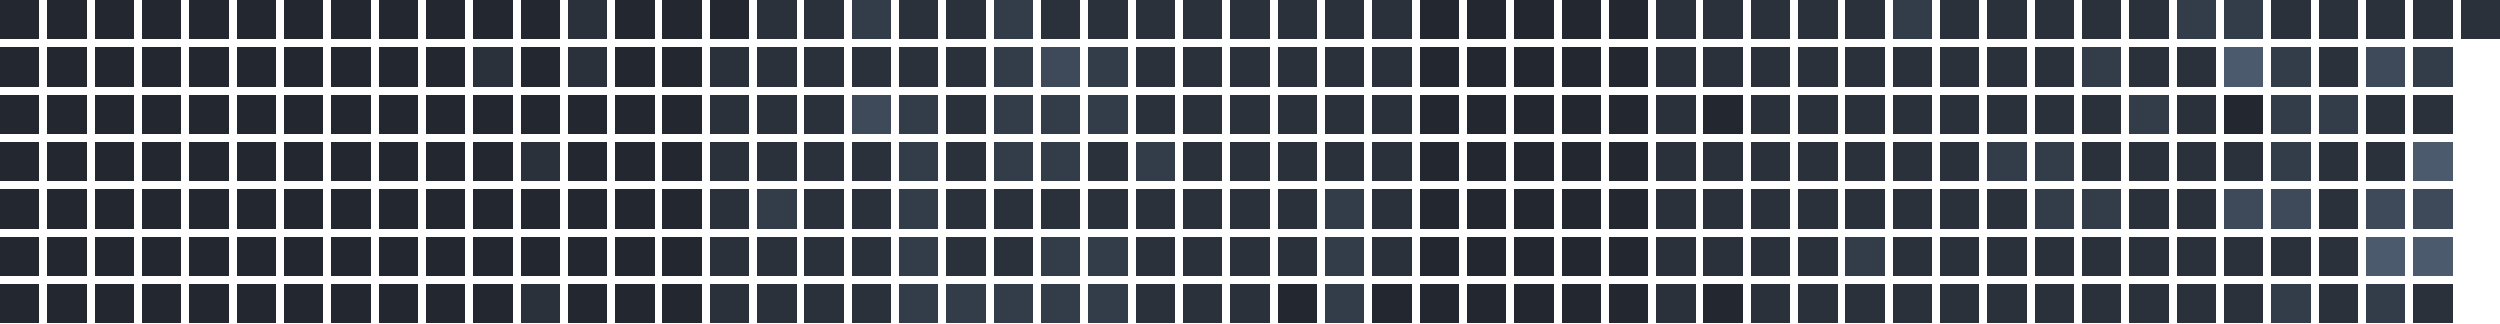
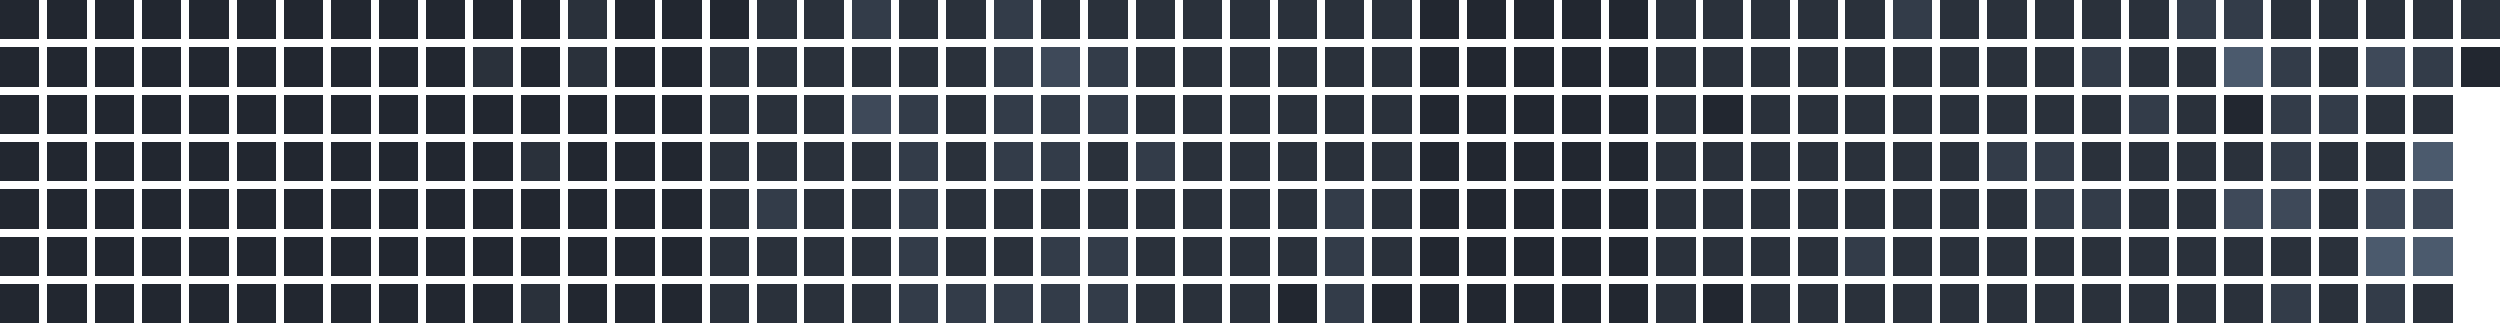
<svg xmlns="http://www.w3.org/2000/svg" version="1.1" width="634.0" height="82.0" viewBox="27.0 20.0 634.0 82.0">
  <rect style="fill:#222730;shape-rendering:crispedges" data-score="0" data-date="2025-08-03" x="27" y="20" width="10" height="10" />
  <rect style="fill:#222730;shape-rendering:crispedges" data-score="0" data-date="2025-08-10" x="39" y="20" width="10" height="10" />
  <rect style="fill:#222730;shape-rendering:crispedges" data-score="0" data-date="2025-08-17" x="51" y="20" width="10" height="10" />
  <rect style="fill:#222730;shape-rendering:crispedges" data-score="0" data-date="2025-08-24" x="63" y="20" width="10" height="10" />
  <rect style="fill:#222730;shape-rendering:crispedges" data-score="0" data-date="2025-08-31" x="75" y="20" width="10" height="10" />
  <rect style="fill:#222730;shape-rendering:crispedges" data-score="0" data-date="2025-09-07" x="87" y="20" width="10" height="10" />
  <rect style="fill:#222730;shape-rendering:crispedges" data-score="0" data-date="2025-09-14" x="99" y="20" width="10" height="10" />
  <rect style="fill:#222730;shape-rendering:crispedges" data-score="0" data-date="2025-09-21" x="111" y="20" width="10" height="10" />
  <rect style="fill:#222730;shape-rendering:crispedges" data-score="0" data-date="2025-09-28" x="123" y="20" width="10" height="10" />
  <rect style="fill:#222730;shape-rendering:crispedges" data-score="0" data-date="2025-10-05" x="135" y="20" width="10" height="10" />
  <rect style="fill:#222730;shape-rendering:crispedges" data-score="0" data-date="2025-10-12" x="147" y="20" width="10" height="10" />
  <rect style="fill:#222730;shape-rendering:crispedges" data-score="0" data-date="2025-10-19" x="159" y="20" width="10" height="10" />
  <rect style="fill:#2a313b;shape-rendering:crispedges" data-score="1" data-date="2025-10-26" x="171" y="20" width="10" height="10" />
  <rect style="fill:#222730;shape-rendering:crispedges" data-score="0" data-date="2025-11-02" x="183" y="20" width="10" height="10" />
  <rect style="fill:#222730;shape-rendering:crispedges" data-score="0" data-date="2025-11-09" x="195" y="20" width="10" height="10" />
  <rect style="fill:#222730;shape-rendering:crispedges" data-score="0" data-date="2025-11-16" x="207" y="20" width="10" height="10" />
  <rect style="fill:#2a313b;shape-rendering:crispedges" data-score="1" data-date="2025-11-23" x="219" y="20" width="10" height="10" />
  <rect style="fill:#2a313b;shape-rendering:crispedges" data-score="1" data-date="2025-11-30" x="231" y="20" width="10" height="10" />
  <rect style="fill:#333c49;shape-rendering:crispedges" data-score="2" data-date="2025-12-07" x="243" y="20" width="10" height="10" />
  <rect style="fill:#2a313b;shape-rendering:crispedges" data-score="1" data-date="2025-12-14" x="255" y="20" width="10" height="10" />
  <rect style="fill:#2a313b;shape-rendering:crispedges" data-score="1" data-date="2025-12-21" x="267" y="20" width="10" height="10" />
  <rect style="fill:#333c49;shape-rendering:crispedges" data-score="2" data-date="2025-12-28" x="279" y="20" width="10" height="10" />
  <rect style="fill:#2a313b;shape-rendering:crispedges" data-score="1" data-date="2026-01-04" x="291" y="20" width="10" height="10" />
  <rect style="fill:#2a313b;shape-rendering:crispedges" data-score="1" data-date="2026-01-11" x="303" y="20" width="10" height="10" />
  <rect style="fill:#2a313b;shape-rendering:crispedges" data-score="1" data-date="2026-01-18" x="315" y="20" width="10" height="10" />
  <rect style="fill:#2a313b;shape-rendering:crispedges" data-score="1" data-date="2026-01-25" x="327" y="20" width="10" height="10" />
  <rect style="fill:#2a313b;shape-rendering:crispedges" data-score="1" data-date="2026-02-01" x="339" y="20" width="10" height="10" />
  <rect style="fill:#2a313b;shape-rendering:crispedges" data-score="1" data-date="2026-02-08" x="351" y="20" width="10" height="10" />
  <rect style="fill:#2a313b;shape-rendering:crispedges" data-score="1" data-date="2026-02-15" x="363" y="20" width="10" height="10" />
  <rect style="fill:#2a313b;shape-rendering:crispedges" data-score="1" data-date="2026-02-22" x="375" y="20" width="10" height="10" />
  <rect style="fill:#222730;shape-rendering:crispedges" data-score="0" data-date="2026-03-01" x="387" y="20" width="10" height="10" />
  <rect style="fill:#222730;shape-rendering:crispedges" data-score="0" data-date="2026-03-08" x="399" y="20" width="10" height="10" />
  <rect style="fill:#222730;shape-rendering:crispedges" data-score="0" data-date="2026-03-15" x="411" y="20" width="10" height="10" />
  <rect style="fill:#222730;shape-rendering:crispedges" data-score="0" data-date="2026-03-22" x="423" y="20" width="10" height="10" />
  <rect style="fill:#222730;shape-rendering:crispedges" data-score="0" data-date="2026-03-29" x="435" y="20" width="10" height="10" />
  <rect style="fill:#2a313b;shape-rendering:crispedges" data-score="1" data-date="2026-04-05" x="447" y="20" width="10" height="10" />
  <rect style="fill:#2a313b;shape-rendering:crispedges" data-score="1" data-date="2026-04-12" x="459" y="20" width="10" height="10" />
  <rect style="fill:#2a313b;shape-rendering:crispedges" data-score="1" data-date="2026-04-19" x="471" y="20" width="10" height="10" />
  <rect style="fill:#2a313b;shape-rendering:crispedges" data-score="1" data-date="2026-04-26" x="483" y="20" width="10" height="10" />
  <rect style="fill:#2a313b;shape-rendering:crispedges" data-score="1" data-date="2026-05-03" x="495" y="20" width="10" height="10" />
  <rect style="fill:#333c49;shape-rendering:crispedges" data-score="2" data-date="2026-05-10" x="507" y="20" width="10" height="10" />
  <rect style="fill:#2a313b;shape-rendering:crispedges" data-score="1" data-date="2026-05-17" x="519" y="20" width="10" height="10" />
  <rect style="fill:#2a313b;shape-rendering:crispedges" data-score="1" data-date="2026-05-24" x="531" y="20" width="10" height="10" />
  <rect style="fill:#2a313b;shape-rendering:crispedges" data-score="1" data-date="2026-05-31" x="543" y="20" width="10" height="10" />
  <rect style="fill:#2a313b;shape-rendering:crispedges" data-score="1" data-date="2026-06-07" x="555" y="20" width="10" height="10" />
  <rect style="fill:#2a313b;shape-rendering:crispedges" data-score="1" data-date="2026-06-14" x="567" y="20" width="10" height="10" />
  <rect style="fill:#333c49;shape-rendering:crispedges" data-score="2" data-date="2026-06-21" x="579" y="20" width="10" height="10" />
  <rect style="fill:#333c49;shape-rendering:crispedges" data-score="2" data-date="2026-06-28" x="591" y="20" width="10" height="10" />
  <rect style="fill:#2a313b;shape-rendering:crispedges" data-score="1" data-date="2026-07-05" x="603" y="20" width="10" height="10" />
  <rect style="fill:#2a313b;shape-rendering:crispedges" data-score="1" data-date="2026-07-12" x="615" y="20" width="10" height="10" />
  <rect style="fill:#2a313b;shape-rendering:crispedges" data-score="1" data-date="2026-07-19" x="627" y="20" width="10" height="10" />
  <rect style="fill:#2a313b;shape-rendering:crispedges" data-score="1" data-date="2026-07-26" x="639" y="20" width="10" height="10" />
  <rect style="fill:#2a313b;shape-rendering:crispedges" data-score="1" data-date="2026-08-02" x="651" y="20" width="10" height="10" />
  <rect style="fill:#222730;shape-rendering:crispedges" data-score="0" data-date="2025-08-04" x="27" y="32" width="10" height="10" />
  <rect style="fill:#222730;shape-rendering:crispedges" data-score="0" data-date="2025-08-11" x="39" y="32" width="10" height="10" />
  <rect style="fill:#222730;shape-rendering:crispedges" data-score="0" data-date="2025-08-18" x="51" y="32" width="10" height="10" />
  <rect style="fill:#222730;shape-rendering:crispedges" data-score="0" data-date="2025-08-25" x="63" y="32" width="10" height="10" />
  <rect style="fill:#222730;shape-rendering:crispedges" data-score="0" data-date="2025-09-01" x="75" y="32" width="10" height="10" />
  <rect style="fill:#222730;shape-rendering:crispedges" data-score="0" data-date="2025-09-08" x="87" y="32" width="10" height="10" />
  <rect style="fill:#222730;shape-rendering:crispedges" data-score="0" data-date="2025-09-15" x="99" y="32" width="10" height="10" />
  <rect style="fill:#222730;shape-rendering:crispedges" data-score="0" data-date="2025-09-22" x="111" y="32" width="10" height="10" />
  <rect style="fill:#222730;shape-rendering:crispedges" data-score="0" data-date="2025-09-29" x="123" y="32" width="10" height="10" />
  <rect style="fill:#222730;shape-rendering:crispedges" data-score="0" data-date="2025-10-06" x="135" y="32" width="10" height="10" />
  <rect style="fill:#2a313b;shape-rendering:crispedges" data-score="1" data-date="2025-10-13" x="147" y="32" width="10" height="10" />
  <rect style="fill:#222730;shape-rendering:crispedges" data-score="0" data-date="2025-10-20" x="159" y="32" width="10" height="10" />
  <rect style="fill:#2a313b;shape-rendering:crispedges" data-score="1" data-date="2025-10-27" x="171" y="32" width="10" height="10" />
  <rect style="fill:#222730;shape-rendering:crispedges" data-score="0" data-date="2025-11-03" x="183" y="32" width="10" height="10" />
  <rect style="fill:#222730;shape-rendering:crispedges" data-score="0" data-date="2025-11-10" x="195" y="32" width="10" height="10" />
  <rect style="fill:#2a313b;shape-rendering:crispedges" data-score="1" data-date="2025-11-17" x="207" y="32" width="10" height="10" />
  <rect style="fill:#2a313b;shape-rendering:crispedges" data-score="1" data-date="2025-11-24" x="219" y="32" width="10" height="10" />
  <rect style="fill:#2a313b;shape-rendering:crispedges" data-score="1" data-date="2025-12-01" x="231" y="32" width="10" height="10" />
  <rect style="fill:#2a313b;shape-rendering:crispedges" data-score="1" data-date="2025-12-08" x="243" y="32" width="10" height="10" />
  <rect style="fill:#2a313b;shape-rendering:crispedges" data-score="1" data-date="2025-12-15" x="255" y="32" width="10" height="10" />
  <rect style="fill:#2a313b;shape-rendering:crispedges" data-score="1" data-date="2025-12-22" x="267" y="32" width="10" height="10" />
  <rect style="fill:#333c49;shape-rendering:crispedges" data-score="2" data-date="2025-12-29" x="279" y="32" width="10" height="10" />
  <rect style="fill:#3e4959;shape-rendering:crispedges" data-score="3" data-date="2026-01-05" x="291" y="32" width="10" height="10" />
  <rect style="fill:#333c49;shape-rendering:crispedges" data-score="2" data-date="2026-01-12" x="303" y="32" width="10" height="10" />
  <rect style="fill:#2a313b;shape-rendering:crispedges" data-score="1" data-date="2026-01-19" x="315" y="32" width="10" height="10" />
  <rect style="fill:#2a313b;shape-rendering:crispedges" data-score="1" data-date="2026-01-26" x="327" y="32" width="10" height="10" />
  <rect style="fill:#2a313b;shape-rendering:crispedges" data-score="1" data-date="2026-02-02" x="339" y="32" width="10" height="10" />
  <rect style="fill:#2a313b;shape-rendering:crispedges" data-score="1" data-date="2026-02-09" x="351" y="32" width="10" height="10" />
  <rect style="fill:#2a313b;shape-rendering:crispedges" data-score="1" data-date="2026-02-16" x="363" y="32" width="10" height="10" />
  <rect style="fill:#2a313b;shape-rendering:crispedges" data-score="1" data-date="2026-02-23" x="375" y="32" width="10" height="10" />
  <rect style="fill:#222730;shape-rendering:crispedges" data-score="0" data-date="2026-03-02" x="387" y="32" width="10" height="10" />
  <rect style="fill:#222730;shape-rendering:crispedges" data-score="0" data-date="2026-03-09" x="399" y="32" width="10" height="10" />
  <rect style="fill:#222730;shape-rendering:crispedges" data-score="0" data-date="2026-03-16" x="411" y="32" width="10" height="10" />
  <rect style="fill:#222730;shape-rendering:crispedges" data-score="0" data-date="2026-03-23" x="423" y="32" width="10" height="10" />
  <rect style="fill:#222730;shape-rendering:crispedges" data-score="0" data-date="2026-03-30" x="435" y="32" width="10" height="10" />
  <rect style="fill:#2a313b;shape-rendering:crispedges" data-score="1" data-date="2026-04-06" x="447" y="32" width="10" height="10" />
  <rect style="fill:#2a313b;shape-rendering:crispedges" data-score="1" data-date="2026-04-13" x="459" y="32" width="10" height="10" />
  <rect style="fill:#2a313b;shape-rendering:crispedges" data-score="1" data-date="2026-04-20" x="471" y="32" width="10" height="10" />
  <rect style="fill:#2a313b;shape-rendering:crispedges" data-score="1" data-date="2026-04-27" x="483" y="32" width="10" height="10" />
  <rect style="fill:#2a313b;shape-rendering:crispedges" data-score="1" data-date="2026-05-04" x="495" y="32" width="10" height="10" />
  <rect style="fill:#2a313b;shape-rendering:crispedges" data-score="1" data-date="2026-05-11" x="507" y="32" width="10" height="10" />
  <rect style="fill:#2a313b;shape-rendering:crispedges" data-score="1" data-date="2026-05-18" x="519" y="32" width="10" height="10" />
  <rect style="fill:#2a313b;shape-rendering:crispedges" data-score="1" data-date="2026-05-25" x="531" y="32" width="10" height="10" />
  <rect style="fill:#2a313b;shape-rendering:crispedges" data-score="1" data-date="2026-06-01" x="543" y="32" width="10" height="10" />
  <rect style="fill:#333c49;shape-rendering:crispedges" data-score="2" data-date="2026-06-08" x="555" y="32" width="10" height="10" />
  <rect style="fill:#2a313b;shape-rendering:crispedges" data-score="1" data-date="2026-06-15" x="567" y="32" width="10" height="10" />
  <rect style="fill:#2a313b;shape-rendering:crispedges" data-score="1" data-date="2026-06-22" x="579" y="32" width="10" height="10" />
  <rect style="fill:#4b5a6d;shape-rendering:crispedges" data-score="4" data-date="2026-06-29" x="591" y="32" width="10" height="10" />
  <rect style="fill:#333c49;shape-rendering:crispedges" data-score="2" data-date="2026-07-06" x="603" y="32" width="10" height="10" />
  <rect style="fill:#2a313b;shape-rendering:crispedges" data-score="1" data-date="2026-07-13" x="615" y="32" width="10" height="10" />
  <rect style="fill:#3e4959;shape-rendering:crispedges" data-score="3" data-date="2026-07-20" x="627" y="32" width="10" height="10" />
  <rect style="fill:#333c49;shape-rendering:crispedges" data-score="2" data-date="2026-07-27" x="639" y="32" width="10" height="10" />
+   <rect style="fill:#222730;shape-rendering:crispedges" data-score="0" data-date="2026-08-03" x="651" y="32" width="10" height="10" />
  <rect style="fill:#222730;shape-rendering:crispedges" data-score="0" data-date="2025-08-05" x="27" y="44" width="10" height="10" />
  <rect style="fill:#222730;shape-rendering:crispedges" data-score="0" data-date="2025-08-12" x="39" y="44" width="10" height="10" />
  <rect style="fill:#222730;shape-rendering:crispedges" data-score="0" data-date="2025-08-19" x="51" y="44" width="10" height="10" />
  <rect style="fill:#222730;shape-rendering:crispedges" data-score="0" data-date="2025-08-26" x="63" y="44" width="10" height="10" />
  <rect style="fill:#222730;shape-rendering:crispedges" data-score="0" data-date="2025-09-02" x="75" y="44" width="10" height="10" />
  <rect style="fill:#222730;shape-rendering:crispedges" data-score="0" data-date="2025-09-09" x="87" y="44" width="10" height="10" />
  <rect style="fill:#222730;shape-rendering:crispedges" data-score="0" data-date="2025-09-16" x="99" y="44" width="10" height="10" />
  <rect style="fill:#222730;shape-rendering:crispedges" data-score="0" data-date="2025-09-23" x="111" y="44" width="10" height="10" />
  <rect style="fill:#222730;shape-rendering:crispedges" data-score="0" data-date="2025-09-30" x="123" y="44" width="10" height="10" />
  <rect style="fill:#222730;shape-rendering:crispedges" data-score="0" data-date="2025-10-07" x="135" y="44" width="10" height="10" />
  <rect style="fill:#222730;shape-rendering:crispedges" data-score="0" data-date="2025-10-14" x="147" y="44" width="10" height="10" />
  <rect style="fill:#222730;shape-rendering:crispedges" data-score="0" data-date="2025-10-21" x="159" y="44" width="10" height="10" />
  <rect style="fill:#222730;shape-rendering:crispedges" data-score="0" data-date="2025-10-28" x="171" y="44" width="10" height="10" />
  <rect style="fill:#222730;shape-rendering:crispedges" data-score="0" data-date="2025-11-04" x="183" y="44" width="10" height="10" />
  <rect style="fill:#222730;shape-rendering:crispedges" data-score="0" data-date="2025-11-11" x="195" y="44" width="10" height="10" />
  <rect style="fill:#2a313b;shape-rendering:crispedges" data-score="1" data-date="2025-11-18" x="207" y="44" width="10" height="10" />
  <rect style="fill:#2a313b;shape-rendering:crispedges" data-score="1" data-date="2025-11-25" x="219" y="44" width="10" height="10" />
  <rect style="fill:#2a313b;shape-rendering:crispedges" data-score="1" data-date="2025-12-02" x="231" y="44" width="10" height="10" />
  <rect style="fill:#3e4959;shape-rendering:crispedges" data-score="3" data-date="2025-12-09" x="243" y="44" width="10" height="10" />
  <rect style="fill:#333c49;shape-rendering:crispedges" data-score="2" data-date="2025-12-16" x="255" y="44" width="10" height="10" />
  <rect style="fill:#2a313b;shape-rendering:crispedges" data-score="1" data-date="2025-12-23" x="267" y="44" width="10" height="10" />
  <rect style="fill:#333c49;shape-rendering:crispedges" data-score="2" data-date="2025-12-30" x="279" y="44" width="10" height="10" />
  <rect style="fill:#333c49;shape-rendering:crispedges" data-score="2" data-date="2026-01-06" x="291" y="44" width="10" height="10" />
  <rect style="fill:#333c49;shape-rendering:crispedges" data-score="2" data-date="2026-01-13" x="303" y="44" width="10" height="10" />
  <rect style="fill:#2a313b;shape-rendering:crispedges" data-score="1" data-date="2026-01-20" x="315" y="44" width="10" height="10" />
  <rect style="fill:#2a313b;shape-rendering:crispedges" data-score="1" data-date="2026-01-27" x="327" y="44" width="10" height="10" />
  <rect style="fill:#2a313b;shape-rendering:crispedges" data-score="1" data-date="2026-02-03" x="339" y="44" width="10" height="10" />
  <rect style="fill:#2a313b;shape-rendering:crispedges" data-score="1" data-date="2026-02-10" x="351" y="44" width="10" height="10" />
  <rect style="fill:#2a313b;shape-rendering:crispedges" data-score="1" data-date="2026-02-17" x="363" y="44" width="10" height="10" />
  <rect style="fill:#2a313b;shape-rendering:crispedges" data-score="1" data-date="2026-02-24" x="375" y="44" width="10" height="10" />
  <rect style="fill:#222730;shape-rendering:crispedges" data-score="0" data-date="2026-03-03" x="387" y="44" width="10" height="10" />
  <rect style="fill:#222730;shape-rendering:crispedges" data-score="0" data-date="2026-03-10" x="399" y="44" width="10" height="10" />
  <rect style="fill:#222730;shape-rendering:crispedges" data-score="0" data-date="2026-03-17" x="411" y="44" width="10" height="10" />
  <rect style="fill:#222730;shape-rendering:crispedges" data-score="0" data-date="2026-03-24" x="423" y="44" width="10" height="10" />
  <rect style="fill:#222730;shape-rendering:crispedges" data-score="0" data-date="2026-03-31" x="435" y="44" width="10" height="10" />
  <rect style="fill:#2a313b;shape-rendering:crispedges" data-score="1" data-date="2026-04-07" x="447" y="44" width="10" height="10" />
  <rect style="fill:#222730;shape-rendering:crispedges" data-score="0" data-date="2026-04-14" x="459" y="44" width="10" height="10" />
  <rect style="fill:#2a313b;shape-rendering:crispedges" data-score="1" data-date="2026-04-21" x="471" y="44" width="10" height="10" />
  <rect style="fill:#2a313b;shape-rendering:crispedges" data-score="1" data-date="2026-04-28" x="483" y="44" width="10" height="10" />
  <rect style="fill:#2a313b;shape-rendering:crispedges" data-score="1" data-date="2026-05-05" x="495" y="44" width="10" height="10" />
  <rect style="fill:#2a313b;shape-rendering:crispedges" data-score="1" data-date="2026-05-12" x="507" y="44" width="10" height="10" />
  <rect style="fill:#2a313b;shape-rendering:crispedges" data-score="1" data-date="2026-05-19" x="519" y="44" width="10" height="10" />
  <rect style="fill:#2a313b;shape-rendering:crispedges" data-score="1" data-date="2026-05-26" x="531" y="44" width="10" height="10" />
  <rect style="fill:#2a313b;shape-rendering:crispedges" data-score="1" data-date="2026-06-02" x="543" y="44" width="10" height="10" />
  <rect style="fill:#2a313b;shape-rendering:crispedges" data-score="1" data-date="2026-06-09" x="555" y="44" width="10" height="10" />
  <rect style="fill:#333c49;shape-rendering:crispedges" data-score="2" data-date="2026-06-16" x="567" y="44" width="10" height="10" />
  <rect style="fill:#2a313b;shape-rendering:crispedges" data-score="1" data-date="2026-06-23" x="579" y="44" width="10" height="10" />
  <rect style="fill:#222730;shape-rendering:crispedges" data-score="0" data-date="2026-06-30" x="591" y="44" width="10" height="10" />
  <rect style="fill:#333c49;shape-rendering:crispedges" data-score="2" data-date="2026-07-07" x="603" y="44" width="10" height="10" />
  <rect style="fill:#333c49;shape-rendering:crispedges" data-score="2" data-date="2026-07-14" x="615" y="44" width="10" height="10" />
  <rect style="fill:#2a313b;shape-rendering:crispedges" data-score="1" data-date="2026-07-21" x="627" y="44" width="10" height="10" />
  <rect style="fill:#2a313b;shape-rendering:crispedges" data-score="1" data-date="2026-07-28" x="639" y="44" width="10" height="10" />
  <rect style="fill:#222730;shape-rendering:crispedges" data-score="0" data-date="2025-08-06" x="27" y="56" width="10" height="10" />
  <rect style="fill:#222730;shape-rendering:crispedges" data-score="0" data-date="2025-08-13" x="39" y="56" width="10" height="10" />
  <rect style="fill:#222730;shape-rendering:crispedges" data-score="0" data-date="2025-08-20" x="51" y="56" width="10" height="10" />
  <rect style="fill:#222730;shape-rendering:crispedges" data-score="0" data-date="2025-08-27" x="63" y="56" width="10" height="10" />
  <rect style="fill:#222730;shape-rendering:crispedges" data-score="0" data-date="2025-09-03" x="75" y="56" width="10" height="10" />
  <rect style="fill:#222730;shape-rendering:crispedges" data-score="0" data-date="2025-09-10" x="87" y="56" width="10" height="10" />
  <rect style="fill:#222730;shape-rendering:crispedges" data-score="0" data-date="2025-09-17" x="99" y="56" width="10" height="10" />
  <rect style="fill:#222730;shape-rendering:crispedges" data-score="0" data-date="2025-09-24" x="111" y="56" width="10" height="10" />
  <rect style="fill:#222730;shape-rendering:crispedges" data-score="0" data-date="2025-10-01" x="123" y="56" width="10" height="10" />
  <rect style="fill:#222730;shape-rendering:crispedges" data-score="0" data-date="2025-10-08" x="135" y="56" width="10" height="10" />
  <rect style="fill:#222730;shape-rendering:crispedges" data-score="0" data-date="2025-10-15" x="147" y="56" width="10" height="10" />
  <rect style="fill:#2a313b;shape-rendering:crispedges" data-score="1" data-date="2025-10-22" x="159" y="56" width="10" height="10" />
  <rect style="fill:#222730;shape-rendering:crispedges" data-score="0" data-date="2025-10-29" x="171" y="56" width="10" height="10" />
  <rect style="fill:#222730;shape-rendering:crispedges" data-score="0" data-date="2025-11-05" x="183" y="56" width="10" height="10" />
  <rect style="fill:#222730;shape-rendering:crispedges" data-score="0" data-date="2025-11-12" x="195" y="56" width="10" height="10" />
  <rect style="fill:#2a313b;shape-rendering:crispedges" data-score="1" data-date="2025-11-19" x="207" y="56" width="10" height="10" />
  <rect style="fill:#2a313b;shape-rendering:crispedges" data-score="1" data-date="2025-11-26" x="219" y="56" width="10" height="10" />
  <rect style="fill:#2a313b;shape-rendering:crispedges" data-score="1" data-date="2025-12-03" x="231" y="56" width="10" height="10" />
  <rect style="fill:#2a313b;shape-rendering:crispedges" data-score="1" data-date="2025-12-10" x="243" y="56" width="10" height="10" />
  <rect style="fill:#333c49;shape-rendering:crispedges" data-score="2" data-date="2025-12-17" x="255" y="56" width="10" height="10" />
  <rect style="fill:#2a313b;shape-rendering:crispedges" data-score="1" data-date="2025-12-24" x="267" y="56" width="10" height="10" />
  <rect style="fill:#333c49;shape-rendering:crispedges" data-score="2" data-date="2025-12-31" x="279" y="56" width="10" height="10" />
  <rect style="fill:#333c49;shape-rendering:crispedges" data-score="2" data-date="2026-01-07" x="291" y="56" width="10" height="10" />
  <rect style="fill:#2a313b;shape-rendering:crispedges" data-score="1" data-date="2026-01-14" x="303" y="56" width="10" height="10" />
  <rect style="fill:#333c49;shape-rendering:crispedges" data-score="2" data-date="2026-01-21" x="315" y="56" width="10" height="10" />
  <rect style="fill:#2a313b;shape-rendering:crispedges" data-score="1" data-date="2026-01-28" x="327" y="56" width="10" height="10" />
  <rect style="fill:#2a313b;shape-rendering:crispedges" data-score="1" data-date="2026-02-04" x="339" y="56" width="10" height="10" />
  <rect style="fill:#2a313b;shape-rendering:crispedges" data-score="1" data-date="2026-02-11" x="351" y="56" width="10" height="10" />
  <rect style="fill:#2a313b;shape-rendering:crispedges" data-score="1" data-date="2026-02-18" x="363" y="56" width="10" height="10" />
  <rect style="fill:#2a313b;shape-rendering:crispedges" data-score="1" data-date="2026-02-25" x="375" y="56" width="10" height="10" />
  <rect style="fill:#222730;shape-rendering:crispedges" data-score="0" data-date="2026-03-04" x="387" y="56" width="10" height="10" />
  <rect style="fill:#222730;shape-rendering:crispedges" data-score="0" data-date="2026-03-11" x="399" y="56" width="10" height="10" />
  <rect style="fill:#222730;shape-rendering:crispedges" data-score="0" data-date="2026-03-18" x="411" y="56" width="10" height="10" />
  <rect style="fill:#222730;shape-rendering:crispedges" data-score="0" data-date="2026-03-25" x="423" y="56" width="10" height="10" />
  <rect style="fill:#222730;shape-rendering:crispedges" data-score="0" data-date="2026-04-01" x="435" y="56" width="10" height="10" />
  <rect style="fill:#2a313b;shape-rendering:crispedges" data-score="1" data-date="2026-04-08" x="447" y="56" width="10" height="10" />
  <rect style="fill:#2a313b;shape-rendering:crispedges" data-score="1" data-date="2026-04-15" x="459" y="56" width="10" height="10" />
  <rect style="fill:#2a313b;shape-rendering:crispedges" data-score="1" data-date="2026-04-22" x="471" y="56" width="10" height="10" />
  <rect style="fill:#2a313b;shape-rendering:crispedges" data-score="1" data-date="2026-04-29" x="483" y="56" width="10" height="10" />
  <rect style="fill:#2a313b;shape-rendering:crispedges" data-score="1" data-date="2026-05-06" x="495" y="56" width="10" height="10" />
  <rect style="fill:#2a313b;shape-rendering:crispedges" data-score="1" data-date="2026-05-13" x="507" y="56" width="10" height="10" />
  <rect style="fill:#2a313b;shape-rendering:crispedges" data-score="1" data-date="2026-05-20" x="519" y="56" width="10" height="10" />
  <rect style="fill:#333c49;shape-rendering:crispedges" data-score="2" data-date="2026-05-27" x="531" y="56" width="10" height="10" />
  <rect style="fill:#333c49;shape-rendering:crispedges" data-score="2" data-date="2026-06-03" x="543" y="56" width="10" height="10" />
  <rect style="fill:#2a313b;shape-rendering:crispedges" data-score="1" data-date="2026-06-10" x="555" y="56" width="10" height="10" />
  <rect style="fill:#2a313b;shape-rendering:crispedges" data-score="1" data-date="2026-06-17" x="567" y="56" width="10" height="10" />
  <rect style="fill:#2a313b;shape-rendering:crispedges" data-score="1" data-date="2026-06-24" x="579" y="56" width="10" height="10" />
  <rect style="fill:#2a313b;shape-rendering:crispedges" data-score="1" data-date="2026-07-01" x="591" y="56" width="10" height="10" />
  <rect style="fill:#333c49;shape-rendering:crispedges" data-score="2" data-date="2026-07-08" x="603" y="56" width="10" height="10" />
  <rect style="fill:#2a313b;shape-rendering:crispedges" data-score="1" data-date="2026-07-15" x="615" y="56" width="10" height="10" />
  <rect style="fill:#2a313b;shape-rendering:crispedges" data-score="1" data-date="2026-07-22" x="627" y="56" width="10" height="10" />
  <rect style="fill:#4b5a6d;shape-rendering:crispedges" data-score="4" data-date="2026-07-29" x="639" y="56" width="10" height="10" />
  <rect style="fill:#222730;shape-rendering:crispedges" data-score="0" data-date="2025-08-07" x="27" y="68" width="10" height="10" />
  <rect style="fill:#222730;shape-rendering:crispedges" data-score="0" data-date="2025-08-14" x="39" y="68" width="10" height="10" />
  <rect style="fill:#222730;shape-rendering:crispedges" data-score="0" data-date="2025-08-21" x="51" y="68" width="10" height="10" />
  <rect style="fill:#222730;shape-rendering:crispedges" data-score="0" data-date="2025-08-28" x="63" y="68" width="10" height="10" />
  <rect style="fill:#222730;shape-rendering:crispedges" data-score="0" data-date="2025-09-04" x="75" y="68" width="10" height="10" />
  <rect style="fill:#222730;shape-rendering:crispedges" data-score="0" data-date="2025-09-11" x="87" y="68" width="10" height="10" />
  <rect style="fill:#222730;shape-rendering:crispedges" data-score="0" data-date="2025-09-18" x="99" y="68" width="10" height="10" />
  <rect style="fill:#222730;shape-rendering:crispedges" data-score="0" data-date="2025-09-25" x="111" y="68" width="10" height="10" />
  <rect style="fill:#222730;shape-rendering:crispedges" data-score="0" data-date="2025-10-02" x="123" y="68" width="10" height="10" />
  <rect style="fill:#222730;shape-rendering:crispedges" data-score="0" data-date="2025-10-09" x="135" y="68" width="10" height="10" />
  <rect style="fill:#222730;shape-rendering:crispedges" data-score="0" data-date="2025-10-16" x="147" y="68" width="10" height="10" />
  <rect style="fill:#222730;shape-rendering:crispedges" data-score="0" data-date="2025-10-23" x="159" y="68" width="10" height="10" />
  <rect style="fill:#222730;shape-rendering:crispedges" data-score="0" data-date="2025-10-30" x="171" y="68" width="10" height="10" />
  <rect style="fill:#222730;shape-rendering:crispedges" data-score="0" data-date="2025-11-06" x="183" y="68" width="10" height="10" />
  <rect style="fill:#222730;shape-rendering:crispedges" data-score="0" data-date="2025-11-13" x="195" y="68" width="10" height="10" />
  <rect style="fill:#2a313b;shape-rendering:crispedges" data-score="1" data-date="2025-11-20" x="207" y="68" width="10" height="10" />
  <rect style="fill:#333c49;shape-rendering:crispedges" data-score="2" data-date="2025-11-27" x="219" y="68" width="10" height="10" />
  <rect style="fill:#2a313b;shape-rendering:crispedges" data-score="1" data-date="2025-12-04" x="231" y="68" width="10" height="10" />
  <rect style="fill:#2a313b;shape-rendering:crispedges" data-score="1" data-date="2025-12-11" x="243" y="68" width="10" height="10" />
  <rect style="fill:#333c49;shape-rendering:crispedges" data-score="2" data-date="2025-12-18" x="255" y="68" width="10" height="10" />
  <rect style="fill:#2a313b;shape-rendering:crispedges" data-score="1" data-date="2025-12-25" x="267" y="68" width="10" height="10" />
  <rect style="fill:#2a313b;shape-rendering:crispedges" data-score="1" data-date="2026-01-01" x="279" y="68" width="10" height="10" />
  <rect style="fill:#2a313b;shape-rendering:crispedges" data-score="1" data-date="2026-01-08" x="291" y="68" width="10" height="10" />
  <rect style="fill:#2a313b;shape-rendering:crispedges" data-score="1" data-date="2026-01-15" x="303" y="68" width="10" height="10" />
  <rect style="fill:#2a313b;shape-rendering:crispedges" data-score="1" data-date="2026-01-22" x="315" y="68" width="10" height="10" />
  <rect style="fill:#2a313b;shape-rendering:crispedges" data-score="1" data-date="2026-01-29" x="327" y="68" width="10" height="10" />
  <rect style="fill:#2a313b;shape-rendering:crispedges" data-score="1" data-date="2026-02-05" x="339" y="68" width="10" height="10" />
  <rect style="fill:#2a313b;shape-rendering:crispedges" data-score="1" data-date="2026-02-12" x="351" y="68" width="10" height="10" />
  <rect style="fill:#333c49;shape-rendering:crispedges" data-score="2" data-date="2026-02-19" x="363" y="68" width="10" height="10" />
  <rect style="fill:#2a313b;shape-rendering:crispedges" data-score="1" data-date="2026-02-26" x="375" y="68" width="10" height="10" />
  <rect style="fill:#222730;shape-rendering:crispedges" data-score="0" data-date="2026-03-05" x="387" y="68" width="10" height="10" />
  <rect style="fill:#222730;shape-rendering:crispedges" data-score="0" data-date="2026-03-12" x="399" y="68" width="10" height="10" />
  <rect style="fill:#222730;shape-rendering:crispedges" data-score="0" data-date="2026-03-19" x="411" y="68" width="10" height="10" />
  <rect style="fill:#222730;shape-rendering:crispedges" data-score="0" data-date="2026-03-26" x="423" y="68" width="10" height="10" />
  <rect style="fill:#222730;shape-rendering:crispedges" data-score="0" data-date="2026-04-02" x="435" y="68" width="10" height="10" />
  <rect style="fill:#2a313b;shape-rendering:crispedges" data-score="1" data-date="2026-04-09" x="447" y="68" width="10" height="10" />
  <rect style="fill:#2a313b;shape-rendering:crispedges" data-score="1" data-date="2026-04-16" x="459" y="68" width="10" height="10" />
  <rect style="fill:#2a313b;shape-rendering:crispedges" data-score="1" data-date="2026-04-23" x="471" y="68" width="10" height="10" />
  <rect style="fill:#2a313b;shape-rendering:crispedges" data-score="1" data-date="2026-04-30" x="483" y="68" width="10" height="10" />
  <rect style="fill:#2a313b;shape-rendering:crispedges" data-score="1" data-date="2026-05-07" x="495" y="68" width="10" height="10" />
  <rect style="fill:#2a313b;shape-rendering:crispedges" data-score="1" data-date="2026-05-14" x="507" y="68" width="10" height="10" />
  <rect style="fill:#2a313b;shape-rendering:crispedges" data-score="1" data-date="2026-05-21" x="519" y="68" width="10" height="10" />
  <rect style="fill:#2a313b;shape-rendering:crispedges" data-score="1" data-date="2026-05-28" x="531" y="68" width="10" height="10" />
  <rect style="fill:#333c49;shape-rendering:crispedges" data-score="2" data-date="2026-06-04" x="543" y="68" width="10" height="10" />
  <rect style="fill:#333c49;shape-rendering:crispedges" data-score="2" data-date="2026-06-11" x="555" y="68" width="10" height="10" />
  <rect style="fill:#2a313b;shape-rendering:crispedges" data-score="1" data-date="2026-06-18" x="567" y="68" width="10" height="10" />
  <rect style="fill:#2a313b;shape-rendering:crispedges" data-score="1" data-date="2026-06-25" x="579" y="68" width="10" height="10" />
  <rect style="fill:#3e4959;shape-rendering:crispedges" data-score="3" data-date="2026-07-02" x="591" y="68" width="10" height="10" />
  <rect style="fill:#3e4959;shape-rendering:crispedges" data-score="3" data-date="2026-07-09" x="603" y="68" width="10" height="10" />
  <rect style="fill:#2a313b;shape-rendering:crispedges" data-score="1" data-date="2026-07-16" x="615" y="68" width="10" height="10" />
  <rect style="fill:#3e4959;shape-rendering:crispedges" data-score="3" data-date="2026-07-23" x="627" y="68" width="10" height="10" />
  <rect style="fill:#3e4959;shape-rendering:crispedges" data-score="3" data-date="2026-07-30" x="639" y="68" width="10" height="10" />
  <rect style="fill:#222730;shape-rendering:crispedges" data-score="0" data-date="2025-08-08" x="27" y="80" width="10" height="10" />
  <rect style="fill:#222730;shape-rendering:crispedges" data-score="0" data-date="2025-08-15" x="39" y="80" width="10" height="10" />
  <rect style="fill:#222730;shape-rendering:crispedges" data-score="0" data-date="2025-08-22" x="51" y="80" width="10" height="10" />
  <rect style="fill:#222730;shape-rendering:crispedges" data-score="0" data-date="2025-08-29" x="63" y="80" width="10" height="10" />
  <rect style="fill:#222730;shape-rendering:crispedges" data-score="0" data-date="2025-09-05" x="75" y="80" width="10" height="10" />
  <rect style="fill:#222730;shape-rendering:crispedges" data-score="0" data-date="2025-09-12" x="87" y="80" width="10" height="10" />
  <rect style="fill:#222730;shape-rendering:crispedges" data-score="0" data-date="2025-09-19" x="99" y="80" width="10" height="10" />
  <rect style="fill:#222730;shape-rendering:crispedges" data-score="0" data-date="2025-09-26" x="111" y="80" width="10" height="10" />
  <rect style="fill:#222730;shape-rendering:crispedges" data-score="0" data-date="2025-10-03" x="123" y="80" width="10" height="10" />
  <rect style="fill:#222730;shape-rendering:crispedges" data-score="0" data-date="2025-10-10" x="135" y="80" width="10" height="10" />
  <rect style="fill:#222730;shape-rendering:crispedges" data-score="0" data-date="2025-10-17" x="147" y="80" width="10" height="10" />
  <rect style="fill:#222730;shape-rendering:crispedges" data-score="0" data-date="2025-10-24" x="159" y="80" width="10" height="10" />
  <rect style="fill:#222730;shape-rendering:crispedges" data-score="0" data-date="2025-10-31" x="171" y="80" width="10" height="10" />
  <rect style="fill:#222730;shape-rendering:crispedges" data-score="0" data-date="2025-11-07" x="183" y="80" width="10" height="10" />
  <rect style="fill:#222730;shape-rendering:crispedges" data-score="0" data-date="2025-11-14" x="195" y="80" width="10" height="10" />
  <rect style="fill:#2a313b;shape-rendering:crispedges" data-score="1" data-date="2025-11-21" x="207" y="80" width="10" height="10" />
  <rect style="fill:#2a313b;shape-rendering:crispedges" data-score="1" data-date="2025-11-28" x="219" y="80" width="10" height="10" />
  <rect style="fill:#2a313b;shape-rendering:crispedges" data-score="1" data-date="2025-12-05" x="231" y="80" width="10" height="10" />
  <rect style="fill:#2a313b;shape-rendering:crispedges" data-score="1" data-date="2025-12-12" x="243" y="80" width="10" height="10" />
  <rect style="fill:#333c49;shape-rendering:crispedges" data-score="2" data-date="2025-12-19" x="255" y="80" width="10" height="10" />
  <rect style="fill:#2a313b;shape-rendering:crispedges" data-score="1" data-date="2025-12-26" x="267" y="80" width="10" height="10" />
  <rect style="fill:#2a313b;shape-rendering:crispedges" data-score="1" data-date="2026-01-02" x="279" y="80" width="10" height="10" />
  <rect style="fill:#333c49;shape-rendering:crispedges" data-score="2" data-date="2026-01-09" x="291" y="80" width="10" height="10" />
  <rect style="fill:#333c49;shape-rendering:crispedges" data-score="2" data-date="2026-01-16" x="303" y="80" width="10" height="10" />
  <rect style="fill:#2a313b;shape-rendering:crispedges" data-score="1" data-date="2026-01-23" x="315" y="80" width="10" height="10" />
  <rect style="fill:#2a313b;shape-rendering:crispedges" data-score="1" data-date="2026-01-30" x="327" y="80" width="10" height="10" />
  <rect style="fill:#2a313b;shape-rendering:crispedges" data-score="1" data-date="2026-02-06" x="339" y="80" width="10" height="10" />
  <rect style="fill:#2a313b;shape-rendering:crispedges" data-score="1" data-date="2026-02-13" x="351" y="80" width="10" height="10" />
  <rect style="fill:#333c49;shape-rendering:crispedges" data-score="2" data-date="2026-02-20" x="363" y="80" width="10" height="10" />
  <rect style="fill:#2a313b;shape-rendering:crispedges" data-score="1" data-date="2026-02-27" x="375" y="80" width="10" height="10" />
  <rect style="fill:#222730;shape-rendering:crispedges" data-score="0" data-date="2026-03-06" x="387" y="80" width="10" height="10" />
  <rect style="fill:#222730;shape-rendering:crispedges" data-score="0" data-date="2026-03-13" x="399" y="80" width="10" height="10" />
  <rect style="fill:#222730;shape-rendering:crispedges" data-score="0" data-date="2026-03-20" x="411" y="80" width="10" height="10" />
  <rect style="fill:#222730;shape-rendering:crispedges" data-score="0" data-date="2026-03-27" x="423" y="80" width="10" height="10" />
  <rect style="fill:#222730;shape-rendering:crispedges" data-score="0" data-date="2026-04-03" x="435" y="80" width="10" height="10" />
  <rect style="fill:#2a313b;shape-rendering:crispedges" data-score="1" data-date="2026-04-10" x="447" y="80" width="10" height="10" />
  <rect style="fill:#2a313b;shape-rendering:crispedges" data-score="1" data-date="2026-04-17" x="459" y="80" width="10" height="10" />
  <rect style="fill:#2a313b;shape-rendering:crispedges" data-score="1" data-date="2026-04-24" x="471" y="80" width="10" height="10" />
  <rect style="fill:#2a313b;shape-rendering:crispedges" data-score="1" data-date="2026-05-01" x="483" y="80" width="10" height="10" />
  <rect style="fill:#333c49;shape-rendering:crispedges" data-score="2" data-date="2026-05-08" x="495" y="80" width="10" height="10" />
  <rect style="fill:#2a313b;shape-rendering:crispedges" data-score="1" data-date="2026-05-15" x="507" y="80" width="10" height="10" />
  <rect style="fill:#2a313b;shape-rendering:crispedges" data-score="1" data-date="2026-05-22" x="519" y="80" width="10" height="10" />
  <rect style="fill:#2a313b;shape-rendering:crispedges" data-score="1" data-date="2026-05-29" x="531" y="80" width="10" height="10" />
  <rect style="fill:#2a313b;shape-rendering:crispedges" data-score="1" data-date="2026-06-05" x="543" y="80" width="10" height="10" />
  <rect style="fill:#2a313b;shape-rendering:crispedges" data-score="1" data-date="2026-06-12" x="555" y="80" width="10" height="10" />
  <rect style="fill:#2a313b;shape-rendering:crispedges" data-score="1" data-date="2026-06-19" x="567" y="80" width="10" height="10" />
  <rect style="fill:#2a313b;shape-rendering:crispedges" data-score="1" data-date="2026-06-26" x="579" y="80" width="10" height="10" />
  <rect style="fill:#2a313b;shape-rendering:crispedges" data-score="1" data-date="2026-07-03" x="591" y="80" width="10" height="10" />
  <rect style="fill:#2a313b;shape-rendering:crispedges" data-score="1" data-date="2026-07-10" x="603" y="80" width="10" height="10" />
  <rect style="fill:#2a313b;shape-rendering:crispedges" data-score="1" data-date="2026-07-17" x="615" y="80" width="10" height="10" />
  <rect style="fill:#4b5a6d;shape-rendering:crispedges" data-score="4" data-date="2026-07-24" x="627" y="80" width="10" height="10" />
  <rect style="fill:#4b5a6d;shape-rendering:crispedges" data-score="4" data-date="2026-07-31" x="639" y="80" width="10" height="10" />
  <rect style="fill:#222730;shape-rendering:crispedges" data-score="0" data-date="2025-08-09" x="27" y="92" width="10" height="10" />
  <rect style="fill:#222730;shape-rendering:crispedges" data-score="0" data-date="2025-08-16" x="39" y="92" width="10" height="10" />
  <rect style="fill:#222730;shape-rendering:crispedges" data-score="0" data-date="2025-08-23" x="51" y="92" width="10" height="10" />
  <rect style="fill:#222730;shape-rendering:crispedges" data-score="0" data-date="2025-08-30" x="63" y="92" width="10" height="10" />
  <rect style="fill:#222730;shape-rendering:crispedges" data-score="0" data-date="2025-09-06" x="75" y="92" width="10" height="10" />
  <rect style="fill:#222730;shape-rendering:crispedges" data-score="0" data-date="2025-09-13" x="87" y="92" width="10" height="10" />
  <rect style="fill:#222730;shape-rendering:crispedges" data-score="0" data-date="2025-09-20" x="99" y="92" width="10" height="10" />
  <rect style="fill:#222730;shape-rendering:crispedges" data-score="0" data-date="2025-09-27" x="111" y="92" width="10" height="10" />
  <rect style="fill:#222730;shape-rendering:crispedges" data-score="0" data-date="2025-10-04" x="123" y="92" width="10" height="10" />
  <rect style="fill:#222730;shape-rendering:crispedges" data-score="0" data-date="2025-10-11" x="135" y="92" width="10" height="10" />
  <rect style="fill:#222730;shape-rendering:crispedges" data-score="0" data-date="2025-10-18" x="147" y="92" width="10" height="10" />
  <rect style="fill:#2a313b;shape-rendering:crispedges" data-score="1" data-date="2025-10-25" x="159" y="92" width="10" height="10" />
  <rect style="fill:#222730;shape-rendering:crispedges" data-score="0" data-date="2025-11-01" x="171" y="92" width="10" height="10" />
  <rect style="fill:#222730;shape-rendering:crispedges" data-score="0" data-date="2025-11-08" x="183" y="92" width="10" height="10" />
  <rect style="fill:#222730;shape-rendering:crispedges" data-score="0" data-date="2025-11-15" x="195" y="92" width="10" height="10" />
  <rect style="fill:#2a313b;shape-rendering:crispedges" data-score="1" data-date="2025-11-22" x="207" y="92" width="10" height="10" />
  <rect style="fill:#2a313b;shape-rendering:crispedges" data-score="1" data-date="2025-11-29" x="219" y="92" width="10" height="10" />
  <rect style="fill:#2a313b;shape-rendering:crispedges" data-score="1" data-date="2025-12-06" x="231" y="92" width="10" height="10" />
  <rect style="fill:#2a313b;shape-rendering:crispedges" data-score="1" data-date="2025-12-13" x="243" y="92" width="10" height="10" />
  <rect style="fill:#333c49;shape-rendering:crispedges" data-score="2" data-date="2025-12-20" x="255" y="92" width="10" height="10" />
  <rect style="fill:#333c49;shape-rendering:crispedges" data-score="2" data-date="2025-12-27" x="267" y="92" width="10" height="10" />
  <rect style="fill:#333c49;shape-rendering:crispedges" data-score="2" data-date="2026-01-03" x="279" y="92" width="10" height="10" />
  <rect style="fill:#333c49;shape-rendering:crispedges" data-score="2" data-date="2026-01-10" x="291" y="92" width="10" height="10" />
  <rect style="fill:#333c49;shape-rendering:crispedges" data-score="2" data-date="2026-01-17" x="303" y="92" width="10" height="10" />
  <rect style="fill:#2a313b;shape-rendering:crispedges" data-score="1" data-date="2026-01-24" x="315" y="92" width="10" height="10" />
  <rect style="fill:#2a313b;shape-rendering:crispedges" data-score="1" data-date="2026-01-31" x="327" y="92" width="10" height="10" />
  <rect style="fill:#2a313b;shape-rendering:crispedges" data-score="1" data-date="2026-02-07" x="339" y="92" width="10" height="10" />
  <rect style="fill:#222730;shape-rendering:crispedges" data-score="0" data-date="2026-02-14" x="351" y="92" width="10" height="10" />
  <rect style="fill:#333c49;shape-rendering:crispedges" data-score="2" data-date="2026-02-21" x="363" y="92" width="10" height="10" />
  <rect style="fill:#222730;shape-rendering:crispedges" data-score="0" data-date="2026-02-28" x="375" y="92" width="10" height="10" />
  <rect style="fill:#222730;shape-rendering:crispedges" data-score="0" data-date="2026-03-07" x="387" y="92" width="10" height="10" />
  <rect style="fill:#222730;shape-rendering:crispedges" data-score="0" data-date="2026-03-14" x="399" y="92" width="10" height="10" />
  <rect style="fill:#222730;shape-rendering:crispedges" data-score="0" data-date="2026-03-21" x="411" y="92" width="10" height="10" />
  <rect style="fill:#222730;shape-rendering:crispedges" data-score="0" data-date="2026-03-28" x="423" y="92" width="10" height="10" />
  <rect style="fill:#222730;shape-rendering:crispedges" data-score="0" data-date="2026-04-04" x="435" y="92" width="10" height="10" />
  <rect style="fill:#2a313b;shape-rendering:crispedges" data-score="1" data-date="2026-04-11" x="447" y="92" width="10" height="10" />
  <rect style="fill:#222730;shape-rendering:crispedges" data-score="0" data-date="2026-04-18" x="459" y="92" width="10" height="10" />
  <rect style="fill:#2a313b;shape-rendering:crispedges" data-score="1" data-date="2026-04-25" x="471" y="92" width="10" height="10" />
  <rect style="fill:#2a313b;shape-rendering:crispedges" data-score="1" data-date="2026-05-02" x="483" y="92" width="10" height="10" />
  <rect style="fill:#2a313b;shape-rendering:crispedges" data-score="1" data-date="2026-05-09" x="495" y="92" width="10" height="10" />
  <rect style="fill:#2a313b;shape-rendering:crispedges" data-score="1" data-date="2026-05-16" x="507" y="92" width="10" height="10" />
  <rect style="fill:#2a313b;shape-rendering:crispedges" data-score="1" data-date="2026-05-23" x="519" y="92" width="10" height="10" />
  <rect style="fill:#2a313b;shape-rendering:crispedges" data-score="1" data-date="2026-05-30" x="531" y="92" width="10" height="10" />
  <rect style="fill:#2a313b;shape-rendering:crispedges" data-score="1" data-date="2026-06-06" x="543" y="92" width="10" height="10" />
  <rect style="fill:#2a313b;shape-rendering:crispedges" data-score="1" data-date="2026-06-13" x="555" y="92" width="10" height="10" />
  <rect style="fill:#2a313b;shape-rendering:crispedges" data-score="1" data-date="2026-06-20" x="567" y="92" width="10" height="10" />
  <rect style="fill:#2a313b;shape-rendering:crispedges" data-score="1" data-date="2026-06-27" x="579" y="92" width="10" height="10" />
  <rect style="fill:#2a313b;shape-rendering:crispedges" data-score="1" data-date="2026-07-04" x="591" y="92" width="10" height="10" />
  <rect style="fill:#333c49;shape-rendering:crispedges" data-score="2" data-date="2026-07-11" x="603" y="92" width="10" height="10" />
  <rect style="fill:#2a313b;shape-rendering:crispedges" data-score="1" data-date="2026-07-18" x="615" y="92" width="10" height="10" />
  <rect style="fill:#333c49;shape-rendering:crispedges" data-score="2" data-date="2026-07-25" x="627" y="92" width="10" height="10" />
  <rect style="fill:#2a313b;shape-rendering:crispedges" data-score="1" data-date="2026-08-01" x="639" y="92" width="10" height="10" />
</svg>
